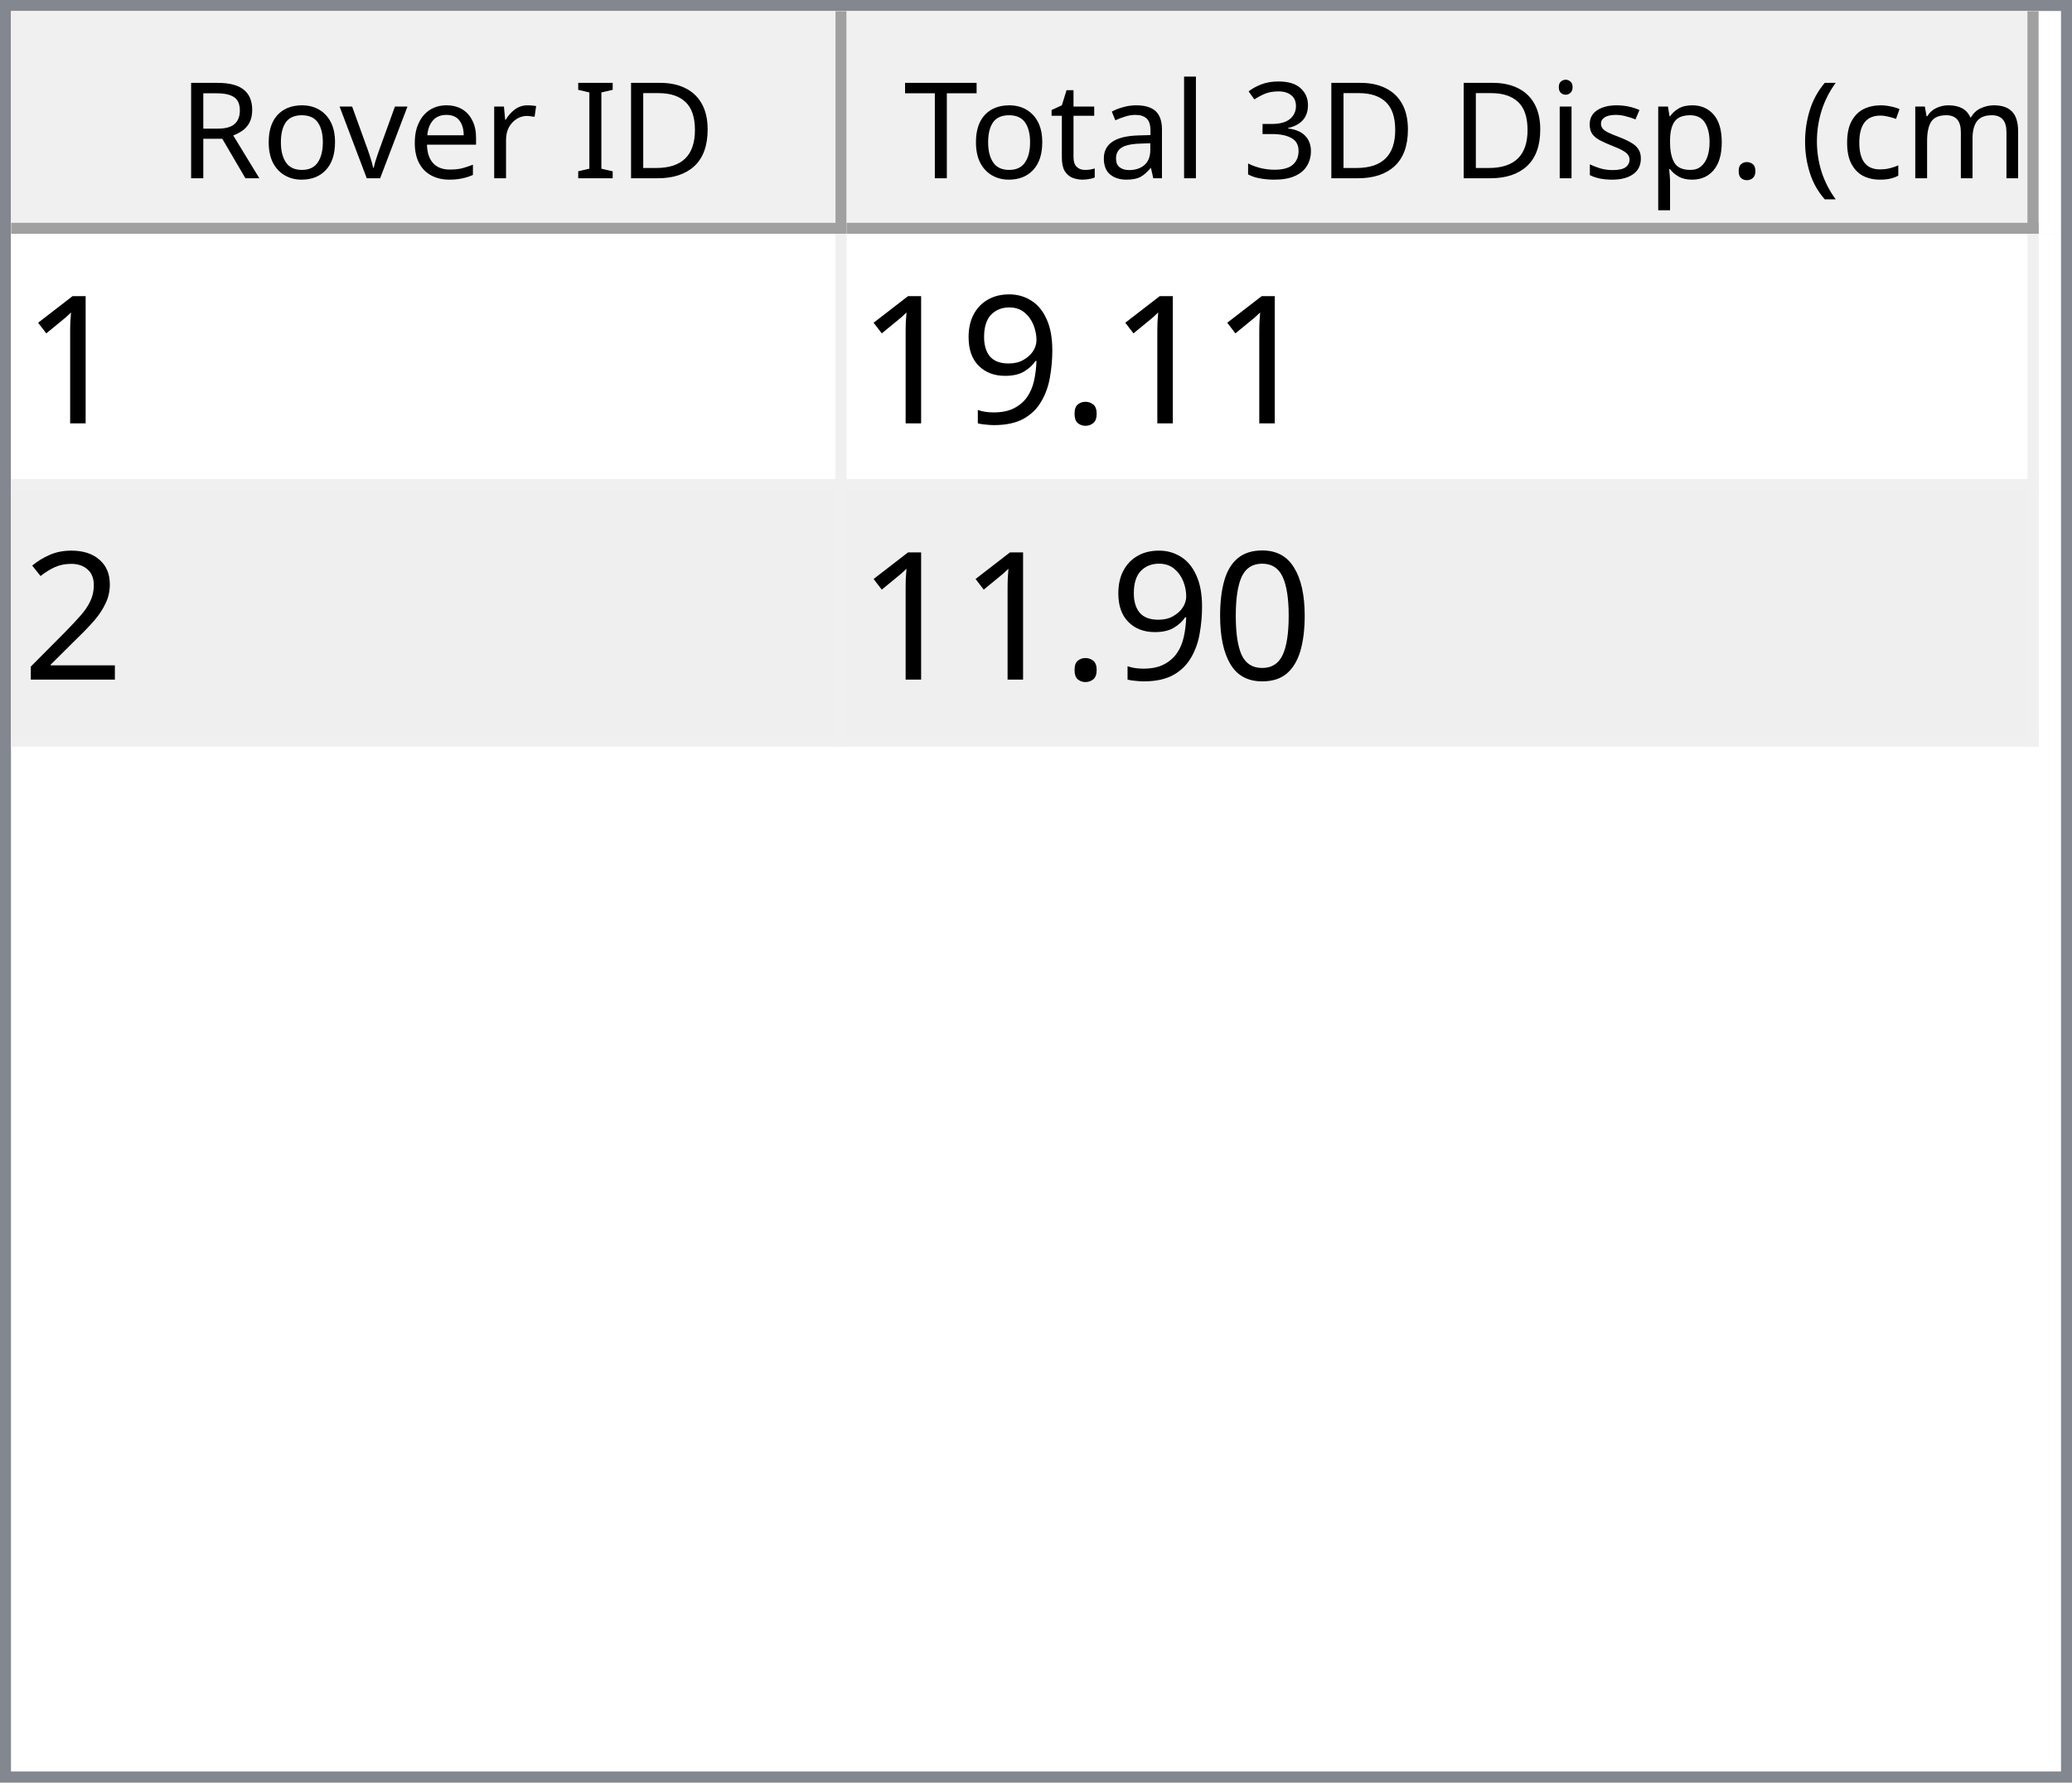
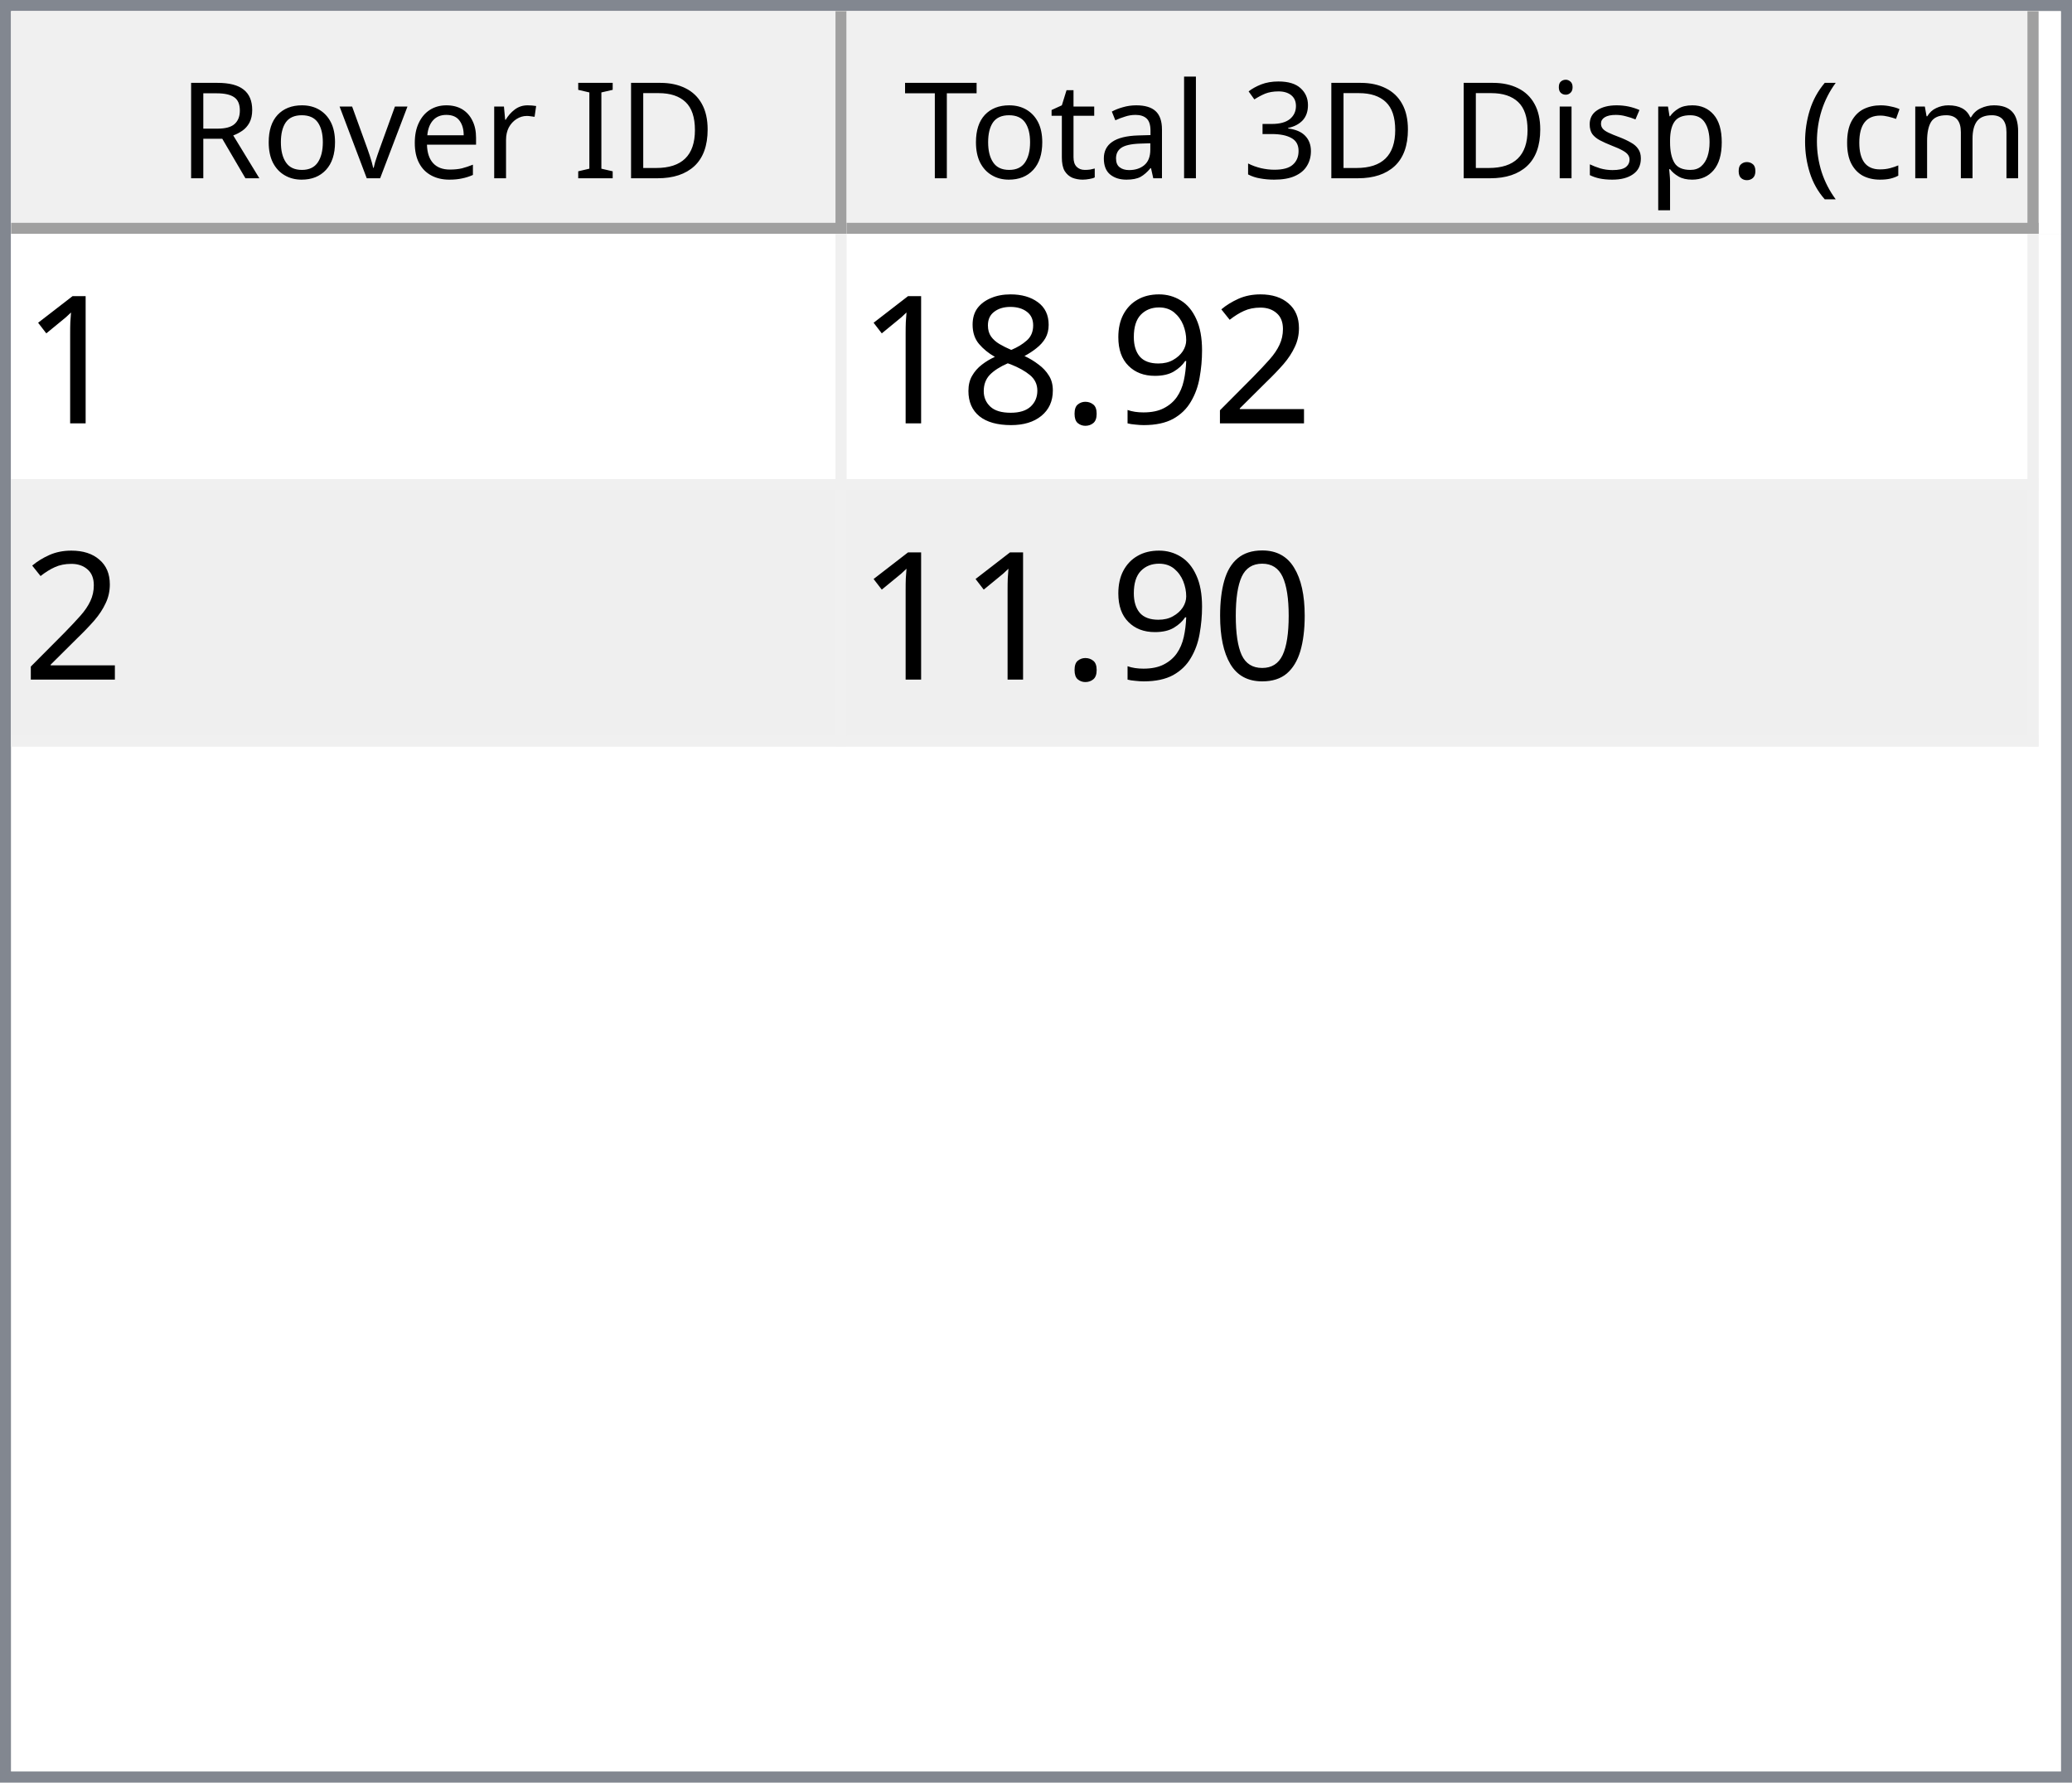
<svg xmlns="http://www.w3.org/2000/svg" style="fill-opacity:1; color-rendering:auto; color-interpolation:auto; text-rendering:auto; stroke:black; stroke-linecap:square; stroke-miterlimit:10; shape-rendering:auto; stroke-opacity:1; fill:black; stroke-dasharray:none; font-weight:normal; stroke-width:1; font-family:'Dialog'; font-style:normal; stroke-linejoin:miter; font-size:12px; stroke-dashoffset:0; image-rendering:auto;" width="186" height="160">
  <defs id="genericDefs" />
  <g>
    <defs id="defs1">
      <clipPath clipPathUnits="userSpaceOnUse" id="clipPath1">
        <path d="M0 0 L186 0 L186 160 L0 160 L0 0 Z" />
      </clipPath>
      <clipPath clipPathUnits="userSpaceOnUse" id="clipPath2">
        <path d="M0 0 L0 160 L186 160 L186 0 Z" />
      </clipPath>
      <clipPath clipPathUnits="userSpaceOnUse" id="clipPath3">
        <path d="M0 0 L0 20 L184 20 L184 0 Z" />
      </clipPath>
      <clipPath clipPathUnits="userSpaceOnUse" id="clipPath4">
        <path d="M0 0 L0 20 L75 20 L75 0 Z" />
      </clipPath>
      <clipPath clipPathUnits="userSpaceOnUse" id="clipPath5">
        <path d="M1 1 L1 19 L74 19 L74 1 Z" />
      </clipPath>
      <clipPath clipPathUnits="userSpaceOnUse" id="clipPath6">
        <path d="M0 0 L0 18 L73 18 L73 0 Z" />
      </clipPath>
      <clipPath clipPathUnits="userSpaceOnUse" id="clipPath7">
        <path d="M-0.5 -0.5 L-0.5 19.5 L74.5 19.5 L74.5 -0.5 Z" />
      </clipPath>
      <clipPath clipPathUnits="userSpaceOnUse" id="clipPath8">
        <path d="M0 0 L0 20 L107 20 L107 0 Z" />
      </clipPath>
      <clipPath clipPathUnits="userSpaceOnUse" id="clipPath9">
        <path d="M1 1 L1 19 L106 19 L106 1 Z" />
      </clipPath>
      <clipPath clipPathUnits="userSpaceOnUse" id="clipPath10">
        <path d="M0 0 L0 18 L105 18 L105 0 Z" />
      </clipPath>
      <clipPath clipPathUnits="userSpaceOnUse" id="clipPath11">
        <path d="M-0.5 -0.5 L-0.5 19.5 L106.5 19.5 L106.5 -0.5 Z" />
      </clipPath>
      <clipPath clipPathUnits="userSpaceOnUse" id="clipPath12">
        <path d="M0 0 L0 138 L184 138 L184 0 Z" />
      </clipPath>
      <clipPath clipPathUnits="userSpaceOnUse" id="clipPath13">
        <path d="M0 0 L0 46 L182 46 L182 0 Z" />
      </clipPath>
      <clipPath clipPathUnits="userSpaceOnUse" id="clipPath14">
        <path d="M-0.5 -0.5 L-0.5 45.5 L181.5 45.5 L181.5 -0.5 Z" />
      </clipPath>
      <clipPath clipPathUnits="userSpaceOnUse" id="clipPath15">
        <path d="M0 0 L0 22 L74 22 L74 0 Z" />
      </clipPath>
      <clipPath clipPathUnits="userSpaceOnUse" id="clipPath16">
        <path d="M0 0 L0 22 L106 22 L106 0 Z" />
      </clipPath>
      <font horiz-adv-x="64.551" id="font1">
        <font-face ascent="107.91" descent="25.098" units-per-em="100" style="font-style:normal; font-family:Segoe UI; font-weight:normal;" />
        <missing-glyph horiz-adv-x="64.551" d="M8.109 0 L8.109 68.266 L56.453 68.266 L56.453 0 L8.109 0 ZM15.328 7.234 L49.219 7.234 L49.219 61.031 L15.328 61.031 L15.328 7.234 Z" />
        <glyph unicode="D" horiz-adv-x="70.117" d="M9.188 0 L9.188 70.016 L28.516 70.016 Q65.531 70.016 65.531 35.891 Q65.531 19.672 55.25 9.836 Q44.969 0 27.734 0 L9.188 0 ZM17.391 62.594 L17.391 7.422 L27.828 7.422 Q41.609 7.422 49.273 14.797 Q56.938 22.172 56.938 35.688 Q56.938 62.594 28.328 62.594 L17.391 62.594 Z" />
        <glyph unicode="I" horiz-adv-x="26.611" d="M17.391 0 L9.188 0 L9.188 70.016 L17.391 70.016 L17.391 0 Z" />
        <glyph unicode=" " horiz-adv-x="27.393" d="" />
        <glyph unicode="r" horiz-adv-x="34.766" d="M34.188 41.891 Q32.078 43.5 28.125 43.5 Q23 43.5 19.555 38.672 Q16.109 33.844 16.109 25.484 L16.109 0 L8.109 0 L8.109 50 L16.109 50 L16.109 39.703 L16.312 39.703 Q18.016 44.969 21.531 47.922 Q25.047 50.875 29.391 50.875 Q32.516 50.875 34.188 50.203 L34.188 41.891 Z" />
        <glyph unicode="e" horiz-adv-x="52.295" d="M48.297 23 L12.984 23 Q13.188 14.656 17.484 10.109 Q21.781 5.562 29.297 5.562 Q37.75 5.562 44.828 11.141 L44.828 3.609 Q38.234 -1.172 27.391 -1.172 Q16.797 -1.172 10.742 5.641 Q4.688 12.453 4.688 24.812 Q4.688 36.469 11.305 43.82 Q17.922 51.172 27.734 51.172 Q37.547 51.172 42.922 44.828 Q48.297 38.484 48.297 27.203 L48.297 23 ZM40.094 29.781 Q40.047 36.719 36.75 40.578 Q33.453 44.438 27.594 44.438 Q21.922 44.438 17.969 40.383 Q14.016 36.328 13.094 29.781 L40.094 29.781 Z" />
        <glyph unicode="v" horiz-adv-x="47.9" d="M47.406 50 L27.484 0 L19.625 0 L0.688 50 L9.469 50 L22.172 13.672 Q23.578 9.672 23.922 6.688 L24.125 6.688 Q24.609 10.453 25.688 13.484 L38.969 50 L47.406 50 Z" />
        <glyph unicode="o" horiz-adv-x="58.594" d="M29 -1.172 Q17.922 -1.172 11.305 5.836 Q4.688 12.844 4.688 24.422 Q4.688 37.016 11.57 44.094 Q18.453 51.172 30.172 51.172 Q41.359 51.172 47.633 44.289 Q53.906 37.406 53.906 25.203 Q53.906 13.234 47.141 6.031 Q40.375 -1.172 29 -1.172 ZM29.594 44.438 Q21.875 44.438 17.383 39.188 Q12.891 33.938 12.891 24.703 Q12.891 15.828 17.43 10.695 Q21.969 5.562 29.594 5.562 Q37.359 5.562 41.531 10.594 Q45.703 15.625 45.703 24.906 Q45.703 34.281 41.531 39.359 Q37.359 44.438 29.594 44.438 Z" />
        <glyph unicode="R" horiz-adv-x="59.814" d="M59.375 0 L49.609 0 L37.891 19.625 Q36.281 22.359 34.766 24.289 Q33.25 26.219 31.664 27.438 Q30.078 28.656 28.25 29.219 Q26.422 29.781 24.125 29.781 L17.391 29.781 L17.391 0 L9.188 0 L9.188 70.016 L30.078 70.016 Q34.672 70.016 38.555 68.867 Q42.438 67.719 45.289 65.375 Q48.141 63.031 49.758 59.547 Q51.375 56.062 51.375 51.375 Q51.375 47.703 50.273 44.656 Q49.172 41.609 47.148 39.211 Q45.125 36.812 42.266 35.133 Q39.406 33.453 35.844 32.516 L35.844 32.328 Q37.594 31.547 38.891 30.547 Q40.188 29.547 41.359 28.18 Q42.531 26.812 43.68 25.078 Q44.828 23.344 46.234 21.047 L59.375 0 ZM17.391 62.594 L17.391 37.203 L28.516 37.203 Q31.594 37.203 34.203 38.133 Q36.812 39.062 38.719 40.797 Q40.625 42.531 41.703 45.047 Q42.781 47.562 42.781 50.688 Q42.781 56.297 39.141 59.445 Q35.5 62.594 28.609 62.594 L17.391 62.594 Z" />
        <glyph unicode=")" horiz-adv-x="30.176" d="M8.297 -15.922 L1.172 -15.922 Q16.406 2.344 16.406 26.812 Q16.406 51.469 1.078 70.016 L8.297 70.016 Q23.531 52.156 23.531 26.703 Q23.531 1.375 8.297 -15.922 Z" />
        <glyph unicode="m" horiz-adv-x="86.133" d="M79.109 0 L71.094 0 L71.094 28.719 Q71.094 37.016 68.531 40.727 Q65.969 44.438 59.906 44.438 Q54.781 44.438 51.195 39.75 Q47.609 35.062 47.609 28.516 L47.609 0 L39.594 0 L39.594 29.688 Q39.594 44.438 28.219 44.438 Q22.953 44.438 19.531 40.016 Q16.109 35.594 16.109 28.516 L16.109 0 L8.109 0 L8.109 50 L16.109 50 L16.109 42.094 L16.312 42.094 Q21.625 51.172 31.844 51.172 Q36.969 51.172 40.773 48.312 Q44.578 45.453 46 40.828 Q51.562 51.172 62.594 51.172 Q79.109 51.172 79.109 30.812 L79.109 0 Z" />
        <glyph unicode="c" horiz-adv-x="46.191" d="M42.188 2.297 Q36.422 -1.172 28.516 -1.172 Q17.828 -1.172 11.258 5.789 Q4.688 12.75 4.688 23.828 Q4.688 36.188 11.766 43.68 Q18.844 51.172 30.672 51.172 Q37.25 51.172 42.281 48.734 L42.281 40.531 Q36.719 44.438 30.375 44.438 Q22.703 44.438 17.797 38.945 Q12.891 33.453 12.891 24.516 Q12.891 15.719 17.508 10.641 Q22.125 5.562 29.891 5.562 Q36.422 5.562 42.188 9.906 L42.188 2.297 Z" />
        <glyph unicode="(" horiz-adv-x="30.176" d="M29.109 -15.922 L21.969 -15.922 Q6.844 1.375 6.844 26.703 Q6.844 52.156 21.969 70.016 L29.203 70.016 Q13.875 51.469 13.875 26.812 Q13.875 2.344 29.109 -15.922 Z" />
        <glyph unicode="." horiz-adv-x="21.68" d="M10.891 -1.078 Q8.641 -1.078 7.055 0.539 Q5.469 2.156 5.469 4.391 Q5.469 6.641 7.055 8.273 Q8.641 9.906 10.891 9.906 Q13.188 9.906 14.797 8.273 Q16.406 6.641 16.406 4.391 Q16.406 2.156 14.797 0.539 Q13.188 -1.078 10.891 -1.078 Z" />
        <glyph unicode="p" horiz-adv-x="58.789" d="M16.312 7.234 L16.109 7.234 L16.109 -23 L8.109 -23 L8.109 50 L16.109 50 L16.109 41.219 L16.312 41.219 Q22.219 51.172 33.594 51.172 Q43.266 51.172 48.688 44.461 Q54.109 37.75 54.109 26.469 Q54.109 13.922 48 6.375 Q41.891 -1.172 31.297 -1.172 Q21.578 -1.172 16.312 7.234 ZM16.109 27.391 L16.109 20.406 Q16.109 14.203 20.141 9.883 Q24.172 5.562 30.375 5.562 Q37.641 5.562 41.773 11.133 Q45.906 16.703 45.906 26.609 Q45.906 34.969 42.047 39.703 Q38.188 44.438 31.594 44.438 Q24.609 44.438 20.359 39.578 Q16.109 34.719 16.109 27.391 Z" />
        <glyph unicode="s" horiz-adv-x="42.432" d="M5.078 1.812 L5.078 10.406 Q11.625 5.562 19.484 5.562 Q30.031 5.562 30.031 12.594 Q30.031 14.594 29.125 15.992 Q28.219 17.391 26.68 18.461 Q25.141 19.531 23.07 20.383 Q21 21.234 18.609 22.172 Q15.281 23.484 12.766 24.828 Q10.25 26.172 8.57 27.859 Q6.891 29.547 6.031 31.695 Q5.172 33.844 5.172 36.719 Q5.172 40.234 6.789 42.945 Q8.406 45.656 11.086 47.484 Q13.766 49.312 17.211 50.242 Q20.656 51.172 24.312 51.172 Q30.812 51.172 35.938 48.922 L35.938 40.828 Q30.422 44.438 23.25 44.438 Q21 44.438 19.195 43.922 Q17.391 43.406 16.094 42.477 Q14.797 41.547 14.086 40.258 Q13.375 38.969 13.375 37.406 Q13.375 35.453 14.086 34.133 Q14.797 32.812 16.164 31.789 Q17.531 30.766 19.484 29.938 Q21.438 29.109 23.922 28.125 Q27.25 26.859 29.883 25.516 Q32.516 24.172 34.375 22.484 Q36.234 20.797 37.234 18.602 Q38.234 16.406 38.234 13.375 Q38.234 9.672 36.602 6.938 Q34.969 4.203 32.234 2.398 Q29.5 0.594 25.93 -0.289 Q22.359 -1.172 18.453 -1.172 Q10.75 -1.172 5.078 1.812 Z" />
        <glyph unicode="i" horiz-adv-x="24.219" d="M12.203 62.703 Q10.062 62.703 8.547 64.164 Q7.031 65.625 7.031 67.875 Q7.031 70.125 8.547 71.609 Q10.062 73.094 12.203 73.094 Q14.406 73.094 15.945 71.609 Q17.484 70.125 17.484 67.875 Q17.484 65.719 15.945 64.211 Q14.406 62.703 12.203 62.703 ZM16.109 0 L8.109 0 L8.109 50 L16.109 50 L16.109 0 Z" />
        <glyph unicode="3" horiz-adv-x="53.906" d="M46.531 19.828 Q46.531 15.094 44.75 11.211 Q42.969 7.328 39.719 4.57 Q36.469 1.812 31.93 0.297 Q27.391 -1.219 21.922 -1.219 Q11.922 -1.219 6 2.594 L6 11.188 Q13.094 5.609 22.219 5.609 Q25.875 5.609 28.828 6.539 Q31.781 7.469 33.906 9.227 Q36.031 10.984 37.18 13.477 Q38.328 15.969 38.328 19.094 Q38.328 32.812 18.797 32.812 L12.984 32.812 L12.984 39.594 L18.5 39.594 Q35.797 39.594 35.797 52.484 Q35.797 64.406 22.609 64.406 Q15.188 64.406 8.688 59.422 L8.688 67.188 Q15.375 71.188 24.609 71.188 Q29 71.188 32.57 69.969 Q36.141 68.75 38.68 66.555 Q41.219 64.359 42.609 61.281 Q44 58.203 44 54.5 Q44 40.672 30.031 36.719 L30.031 36.531 Q33.594 36.141 36.625 34.797 Q39.656 33.453 41.852 31.305 Q44.047 29.156 45.289 26.25 Q46.531 23.344 46.531 19.828 Z" />
        <glyph unicode="l" horiz-adv-x="24.219" d="M16.109 0 L8.109 0 L8.109 74.031 L16.109 74.031 L16.109 0 Z" />
        <glyph unicode="a" horiz-adv-x="50.879" d="M43.891 0 L35.891 0 L35.891 7.812 L35.688 7.812 Q30.469 -1.172 20.312 -1.172 Q12.844 -1.172 8.617 2.781 Q4.391 6.734 4.391 13.281 Q4.391 27.297 20.906 29.594 L35.891 31.688 Q35.891 44.438 25.594 44.438 Q16.547 44.438 9.281 38.281 L9.281 46.484 Q16.656 51.172 26.266 51.172 Q43.891 51.172 43.891 32.516 L43.891 0 ZM35.891 25.297 L23.828 23.641 Q18.266 22.859 15.43 20.875 Q12.594 18.891 12.594 13.875 Q12.594 10.203 15.211 7.883 Q17.828 5.562 22.172 5.562 Q28.125 5.562 32.008 9.742 Q35.891 13.922 35.891 20.312 L35.891 25.297 Z" />
        <glyph unicode="t" horiz-adv-x="33.887" d="M31.297 0.484 Q28.469 -1.078 23.828 -1.078 Q10.688 -1.078 10.688 13.578 L10.688 43.172 L2.094 43.172 L2.094 50 L10.688 50 L10.688 62.203 L18.703 64.797 L18.703 50 L31.297 50 L31.297 43.172 L18.703 43.172 L18.703 14.984 Q18.703 9.969 20.414 7.82 Q22.125 5.672 26.078 5.672 Q29.109 5.672 31.297 7.328 L31.297 0.484 Z" />
        <glyph unicode="T" horiz-adv-x="52.393" d="M50.594 62.594 L30.375 62.594 L30.375 0 L22.172 0 L22.172 62.594 L2 62.594 L2 70.016 L50.594 70.016 L50.594 62.594 Z" />
      </font>
      <font horiz-adv-x="75.0" id="font2">
        <font-face ascent="100.537" descent="21.973" units-per-em="100" style="font-style:normal; font-family:sans-serif; font-weight:normal;" />
        <missing-glyph horiz-adv-x="75.0" d="M12.5 0 L12.5 62.5 L62.5 62.5 L62.5 0 L12.5 0 ZM14.062 1.562 L60.938 1.562 L60.938 60.938 L14.062 60.938 L14.062 1.562 Z" />
        <glyph unicode="1" horiz-adv-x="55.615" d="M37.25 0 L28.469 0 L28.469 56 Q25.297 52.984 20.141 49.953 Q14.984 46.922 10.891 45.406 L10.891 53.906 Q18.266 57.375 23.781 62.305 Q29.297 67.234 31.594 71.875 L37.25 71.875 L37.25 0 Z" />
+         <glyph unicode="2" horiz-adv-x="55.615" d="M50.344 8.453 L50.344 0 L3.031 0 Q2.938 3.172 4.047 6.109 Q5.859 10.938 9.836 15.625 Q13.812 20.312 21.344 26.469 Q33.016 36.031 37.117 41.625 Q41.219 47.219 41.219 52.203 Q41.219 57.422 37.477 61.008 Q33.734 64.594 27.734 64.594 Q21.391 64.594 17.578 60.789 Q13.766 56.984 13.719 50.25 L4.688 51.172 Q5.609 61.281 11.664 66.578 Q17.719 71.875 27.938 71.875 Q38.234 71.875 44.242 66.164 Q50.25 60.453 50.25 52 Q50.25 47.703 48.492 43.555 Q46.734 39.406 42.656 34.812 Q38.578 30.219 29.109 22.219 Q21.188 15.578 18.945 13.211 Q16.703 10.844 15.234 8.453 L50.344 8.453 Z" />
+         <glyph unicode="9" horiz-adv-x="55.615" d="M5.469 16.547 L13.922 17.328 Q14.984 11.375 18.016 8.688 Q21.047 6 25.781 6 Q29.828 6 32.883 7.859 Q35.938 9.719 37.891 12.82 Q39.844 15.922 41.164 21.195 Q42.484 26.469 42.484 31.938 Q42.484 32.516 42.438 33.688 Q39.797 29.5 35.234 26.883 Q30.672 24.266 25.344 24.266 Q16.453 24.266 10.305 30.711 Q4.156 37.156 4.156 47.703 Q4.156 58.594 10.578 65.234 Q17 71.875 26.656 71.875 Q33.641 71.875 39.43 68.117 Q45.219 64.359 48.219 57.398 Q51.219 50.438 51.219 37.25 Q51.219 23.531 48.242 15.406 Q45.266 7.281 39.383 3.031 Q33.5 -1.219 25.594 -1.219 Q17.188 -1.219 11.867 3.445 Q6.547 8.109 5.469 16.547 ZM41.453 48.141 Q41.453 55.719 37.43 60.156 Q33.406 64.594 27.734 64.594 Q21.875 64.594 17.531 59.812 Q13.188 55.031 13.188 47.406 Q13.188 40.578 17.312 36.305 Q21.438 32.031 27.484 32.031 Q33.594 32.031 37.523 36.305 Q41.453 40.578 41.453 48.141 Z" />
        <glyph unicode="." horiz-adv-x="27.783" d="M9.078 0 L9.078 10.016 L19.094 10.016 L19.094 0 L9.078 0 Z" />
-         <glyph unicode="9" horiz-adv-x="55.615" d="M5.469 16.547 L13.922 17.328 Q14.984 11.375 18.016 8.688 Q21.047 6 25.781 6 Q29.828 6 32.883 7.859 Q35.938 9.719 37.891 12.82 Q39.844 15.922 41.164 21.195 Q42.484 26.469 42.484 31.938 Q42.484 32.516 42.438 33.688 Q39.797 29.5 35.234 26.883 Q30.672 24.266 25.344 24.266 Q16.453 24.266 10.305 30.711 Q4.156 37.156 4.156 47.703 Q4.156 58.594 10.578 65.234 Q17 71.875 26.656 71.875 Q33.641 71.875 39.43 68.117 Q45.219 64.359 48.219 57.398 Q51.219 50.438 51.219 37.25 Q51.219 23.531 48.242 15.406 Q45.266 7.281 39.383 3.031 Q33.5 -1.219 25.594 -1.219 Q17.188 -1.219 11.867 3.445 Q6.547 8.109 5.469 16.547 ZM41.453 48.141 Q41.453 55.719 37.43 60.156 Q33.406 64.594 27.734 64.594 Q21.875 64.594 17.531 59.812 Q13.188 55.031 13.188 47.406 Q13.188 40.578 17.312 36.305 Q21.438 32.031 27.484 32.031 Q33.594 32.031 37.523 36.305 Q41.453 40.578 41.453 48.141 Z" />
-         <glyph unicode="2" horiz-adv-x="55.615" d="M50.344 8.453 L50.344 0 L3.031 0 Q2.938 3.172 4.047 6.109 Q5.859 10.938 9.836 15.625 Q13.812 20.312 21.344 26.469 Q33.016 36.031 37.117 41.625 Q41.219 47.219 41.219 52.203 Q41.219 57.422 37.477 61.008 Q33.734 64.594 27.734 64.594 Q21.391 64.594 17.578 60.789 Q13.766 56.984 13.719 50.25 L4.688 51.172 Q5.609 61.281 11.664 66.578 Q17.719 71.875 27.938 71.875 Q38.234 71.875 44.242 66.164 Q50.25 60.453 50.25 52 Q50.25 47.703 48.492 43.555 Q46.734 39.406 42.656 34.812 Q38.578 30.219 29.109 22.219 Q21.188 15.578 18.945 13.211 Q16.703 10.844 15.234 8.453 L50.344 8.453 Z" />
+         <glyph unicode="8" horiz-adv-x="55.615" d="M17.672 38.812 Q12.203 40.828 9.57 44.539 Q6.938 48.25 6.938 53.422 Q6.938 61.234 12.555 66.555 Q18.172 71.875 27.484 71.875 Q36.859 71.875 42.578 66.43 Q48.297 60.984 48.297 53.172 Q48.297 48.188 45.68 44.508 Q43.062 40.828 37.75 38.812 Q44.344 36.672 47.781 31.883 Q51.219 27.094 51.219 20.453 Q51.219 11.281 44.727 5.031 Q38.234 -1.219 27.641 -1.219 Q17.047 -1.219 10.547 5.055 Q4.047 11.328 4.047 20.703 Q4.047 27.688 7.594 32.398 Q11.141 37.109 17.672 38.812 ZM15.922 53.719 Q15.922 48.641 19.195 45.414 Q22.469 42.188 27.688 42.188 Q32.766 42.188 36.016 45.383 Q39.266 48.578 39.266 53.219 Q39.266 58.062 35.914 61.359 Q32.562 64.656 27.594 64.656 Q22.562 64.656 19.242 61.43 Q15.922 58.203 15.922 53.719 ZM13.094 20.656 Q13.094 16.891 14.875 13.375 Q16.656 9.859 20.172 7.93 Q23.688 6 27.734 6 Q34.031 6 38.133 10.055 Q42.234 14.109 42.234 20.359 Q42.234 26.703 38.016 30.859 Q33.797 35.016 27.438 35.016 Q21.234 35.016 17.164 30.914 Q13.094 26.812 13.094 20.656 Z" />
        <glyph unicode="0" horiz-adv-x="55.615" d="M4.156 35.297 Q4.156 48 6.766 55.742 Q9.375 63.484 14.523 67.68 Q19.672 71.875 27.484 71.875 Q33.25 71.875 37.594 69.555 Q41.938 67.234 44.773 62.867 Q47.609 58.5 49.219 52.227 Q50.828 45.953 50.828 35.297 Q50.828 22.703 48.242 14.969 Q45.656 7.234 40.508 3.008 Q35.359 -1.219 27.484 -1.219 Q17.141 -1.219 11.234 6.203 Q4.156 15.141 4.156 35.297 ZM13.188 35.297 Q13.188 17.672 17.312 11.836 Q21.438 6 27.484 6 Q33.547 6 37.672 11.859 Q41.797 17.719 41.797 35.297 Q41.797 52.984 37.672 58.789 Q33.547 64.594 27.391 64.594 Q21.344 64.594 17.719 59.469 Q13.188 52.938 13.188 35.297 Z" />
      </font>
    </defs>
    <g style="fill:white; stroke:white;">
      <rect x="0" y="0" width="186" style="clip-path:url(#clipPath1); stroke:none;" height="160" />
    </g>
    <g style="fill:white; text-rendering:optimizeSpeed; color-rendering:optimizeSpeed; image-rendering:optimizeSpeed; shape-rendering:crispEdges; stroke:white; color-interpolation:sRGB;">
      <rect x="0" width="186" height="160" y="0" style="stroke:none;" />
      <path style="stroke:none;" d="M0 160 L186 160 L186 0 L0 0 Z" />
    </g>
    <g style="fill:rgb(240,240,240); font-family:'Segoe UI'; stroke:rgb(240,240,240);">
      <rect x="0" y="0" width="186" style="clip-path:url(#clipPath2); stroke:none;" height="160" />
    </g>
    <g style="fill:rgb(130,135,144); font-family:'Segoe UI'; stroke:rgb(130,135,144);">
      <path d="M0 0 L186 0 L186 160 L0 160 L0 0 ZM1 1 L185 1 L185 159 L1 159 L1 1 Z" style="fill-rule:evenodd; clip-path:url(#clipPath2); stroke:none;" />
    </g>
    <g style="fill:white; font-family:'Segoe UI'; stroke:white;" transform="translate(1,1)">
      <rect x="0" y="0" width="184" style="clip-path:url(#clipPath3); stroke:none;" height="20" />
    </g>
    <g style="fill:rgb(240,240,240); font-family:'Segoe UI'; stroke:rgb(240,240,240);" transform="translate(1,1)">
      <rect x="0" y="0" width="75" style="clip-path:url(#clipPath4); stroke:none;" height="20" />
    </g>
    <g style="font-family:'Segoe UI';" transform="translate(2,2)">
      <text x="14" xml:space="preserve" y="14" style="clip-path:url(#clipPath6); stroke:none;">Rover ID</text>
    </g>
    <g style="fill:rgb(160,160,160); font-family:'Segoe UI'; stroke:rgb(160,160,160); stroke-linejoin:bevel;" transform="translate(1.5,1.5)">
      <line x1="74" x2="74" y1="0" style="fill:none; clip-path:url(#clipPath7);" y2="19" />
    </g>
    <g style="fill:rgb(160,160,160); font-family:'Segoe UI'; stroke:rgb(160,160,160); stroke-linejoin:bevel;" transform="matrix(1,0,0,1,1,1) translate(0.5,0.5)">
      <line x1="0" x2="74" y1="19" style="fill:none; clip-path:url(#clipPath7);" y2="19" />
    </g>
    <g style="fill:rgb(240,240,240); font-family:'Segoe UI'; stroke:rgb(240,240,240);" transform="translate(76,1)">
      <rect x="0" y="0" width="107" style="clip-path:url(#clipPath8); stroke:none;" height="20" />
    </g>
    <g style="font-family:'Segoe UI';" transform="translate(77,2)">
      <text x="1" xml:space="preserve" y="14" style="clip-path:url(#clipPath10); stroke:none;"> Total 3D Disp. (cm)</text>
    </g>
    <g style="fill:rgb(160,160,160); font-family:'Segoe UI'; stroke:rgb(160,160,160); stroke-linejoin:bevel;" transform="translate(76.5,1.5)">
      <line x1="106" x2="106" y1="0" style="fill:none; clip-path:url(#clipPath11);" y2="19" />
    </g>
    <g style="fill:rgb(160,160,160); font-family:'Segoe UI'; stroke:rgb(160,160,160); stroke-linejoin:bevel;" transform="matrix(1,0,0,1,76,1) translate(0.5,0.5)">
      <line x1="0" x2="106" y1="19" style="fill:none; clip-path:url(#clipPath11);" y2="19" />
    </g>
    <g style="fill:white; font-family:'Segoe UI'; stroke:white;" transform="translate(1,21)">
      <rect x="0" y="0" width="184" style="clip-path:url(#clipPath12); stroke:none;" height="138" />
    </g>
    <g style="fill:rgb(240,240,240); font-size:16px; font-family:sans-serif; stroke:rgb(240,240,240);" transform="translate(1,21)">
      <rect x="0" y="0" width="182" style="clip-path:url(#clipPath13); stroke:none;" height="46" />
      <line transform="translate(0.5,0.5)" x1="0" x2="181" y1="22" style="clip-path:url(#clipPath14); fill:none; stroke-linejoin:bevel;" y2="22" />
    </g>
    <g transform="matrix(1,0,0,1,1,21) translate(0.5,0.5)" style="fill:rgb(240,240,240); font-size:16px; font-family:sans-serif; stroke:rgb(240,240,240); stroke-linejoin:bevel;">
      <line x1="0" x2="181" y1="45" style="fill:none; clip-path:url(#clipPath14);" y2="45" />
    </g>
    <g transform="matrix(1,0,0,1,1,21) translate(0.5,0.5)" style="fill:rgb(240,240,240); font-size:16px; font-family:sans-serif; stroke:rgb(240,240,240); stroke-linejoin:bevel;">
      <line x1="74" x2="74" y1="0" style="fill:none; clip-path:url(#clipPath14);" y2="45" />
    </g>
    <g transform="matrix(1,0,0,1,1,21) translate(0.5,0.5)" style="fill:rgb(240,240,240); font-size:16px; font-family:sans-serif; stroke:rgb(240,240,240); stroke-linejoin:bevel;">
      <line x1="181" x2="181" y1="0" style="fill:none; clip-path:url(#clipPath14);" y2="45" />
    </g>
    <g style="fill:white; font-size:16px; font-family:sans-serif; stroke:white;" transform="matrix(1,0,0,1,1,21)">
      <rect x="0" y="0" width="74" style="clip-path:url(#clipPath15); stroke:none;" height="22" />
      <text x="1" y="17" style="fill:black; clip-path:url(#clipPath15); stroke:none;" xml:space="preserve">1</text>
    </g>
    <g style="fill:white; font-size:16px; font-family:sans-serif; stroke:white;" transform="matrix(1,0,0,1,1,21) translate(75,0)">
      <rect x="0" y="0" width="106" style="clip-path:url(#clipPath16); stroke:none;" height="22" />
-       <text x="1" y="17" style="fill:black; clip-path:url(#clipPath16); stroke:none;" xml:space="preserve">19.11</text>
+       <text x="1" y="17" style="fill:black; clip-path:url(#clipPath16); stroke:none;" xml:space="preserve">18.92</text>
    </g>
    <g style="fill:rgb(239,239,239); font-size:16px; font-family:sans-serif; stroke:rgb(239,239,239);" transform="matrix(1,0,0,1,1,21) translate(0,23)">
      <rect x="0" y="0" width="74" style="clip-path:url(#clipPath15); stroke:none;" height="22" />
      <text x="1" y="17" style="fill:black; clip-path:url(#clipPath15); stroke:none;" xml:space="preserve">2</text>
    </g>
    <g style="fill:rgb(239,239,239); font-size:16px; font-family:sans-serif; stroke:rgb(239,239,239);" transform="matrix(1,0,0,1,1,21) translate(75,23)">
      <rect x="0" y="0" width="106" style="clip-path:url(#clipPath16); stroke:none;" height="22" />
      <text x="1" y="17" style="fill:black; clip-path:url(#clipPath16); stroke:none;" xml:space="preserve">11.90</text>
    </g>
  </g>
</svg>
